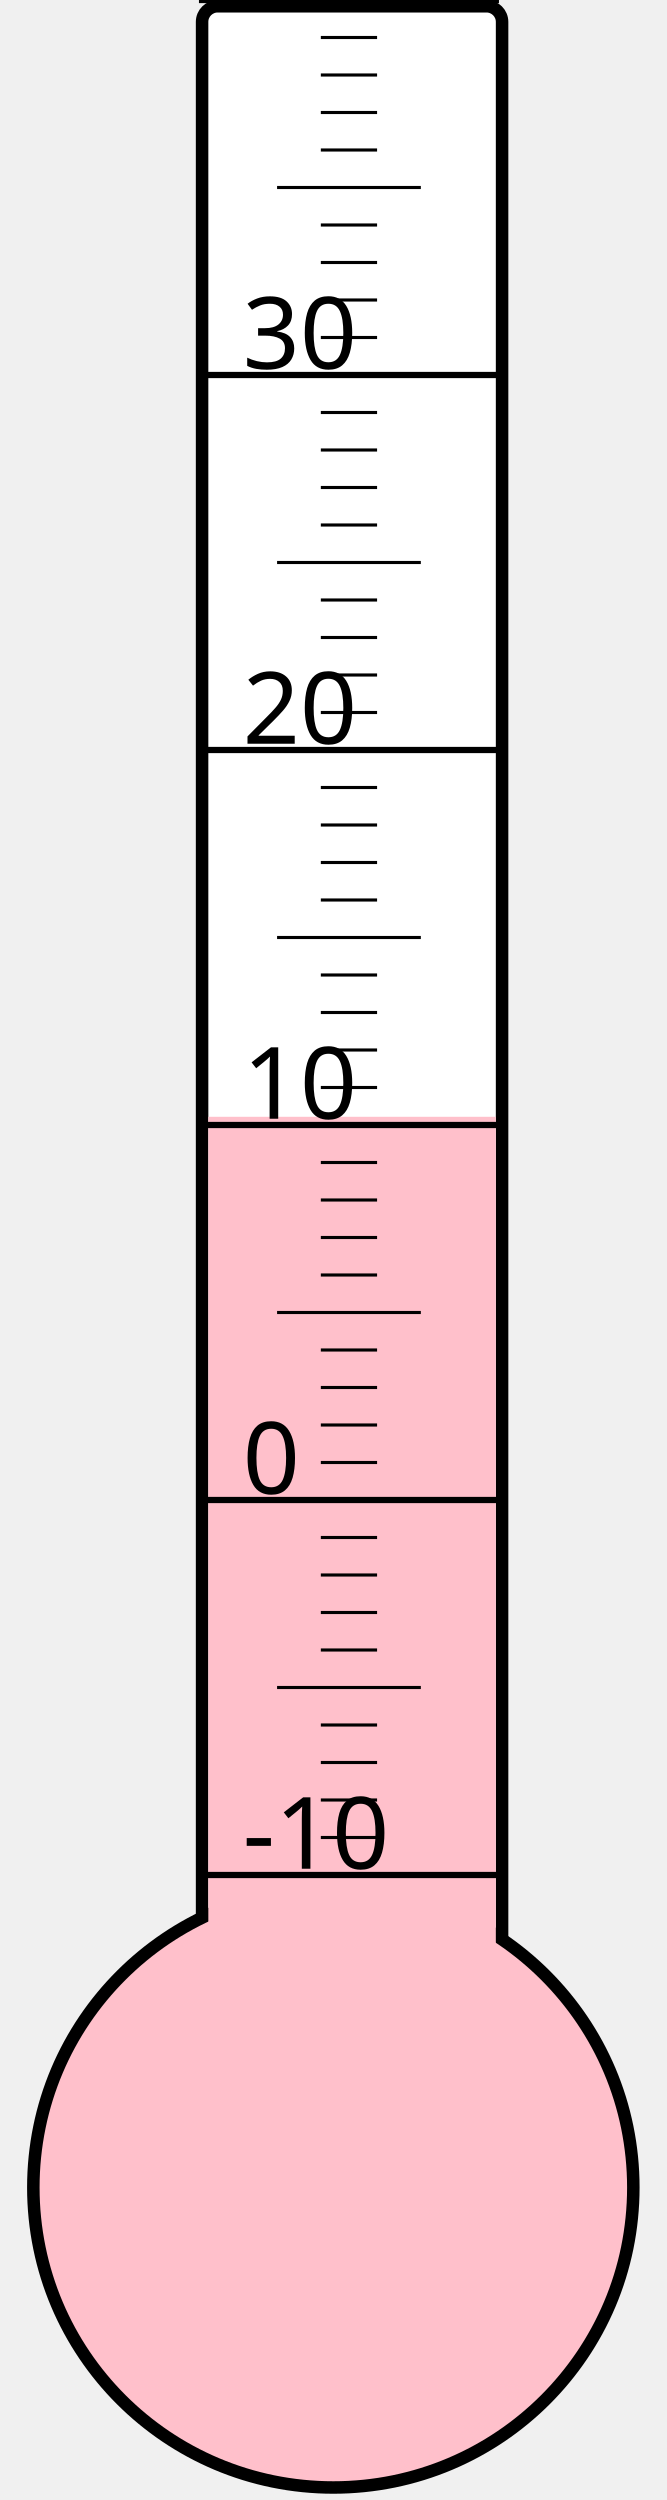
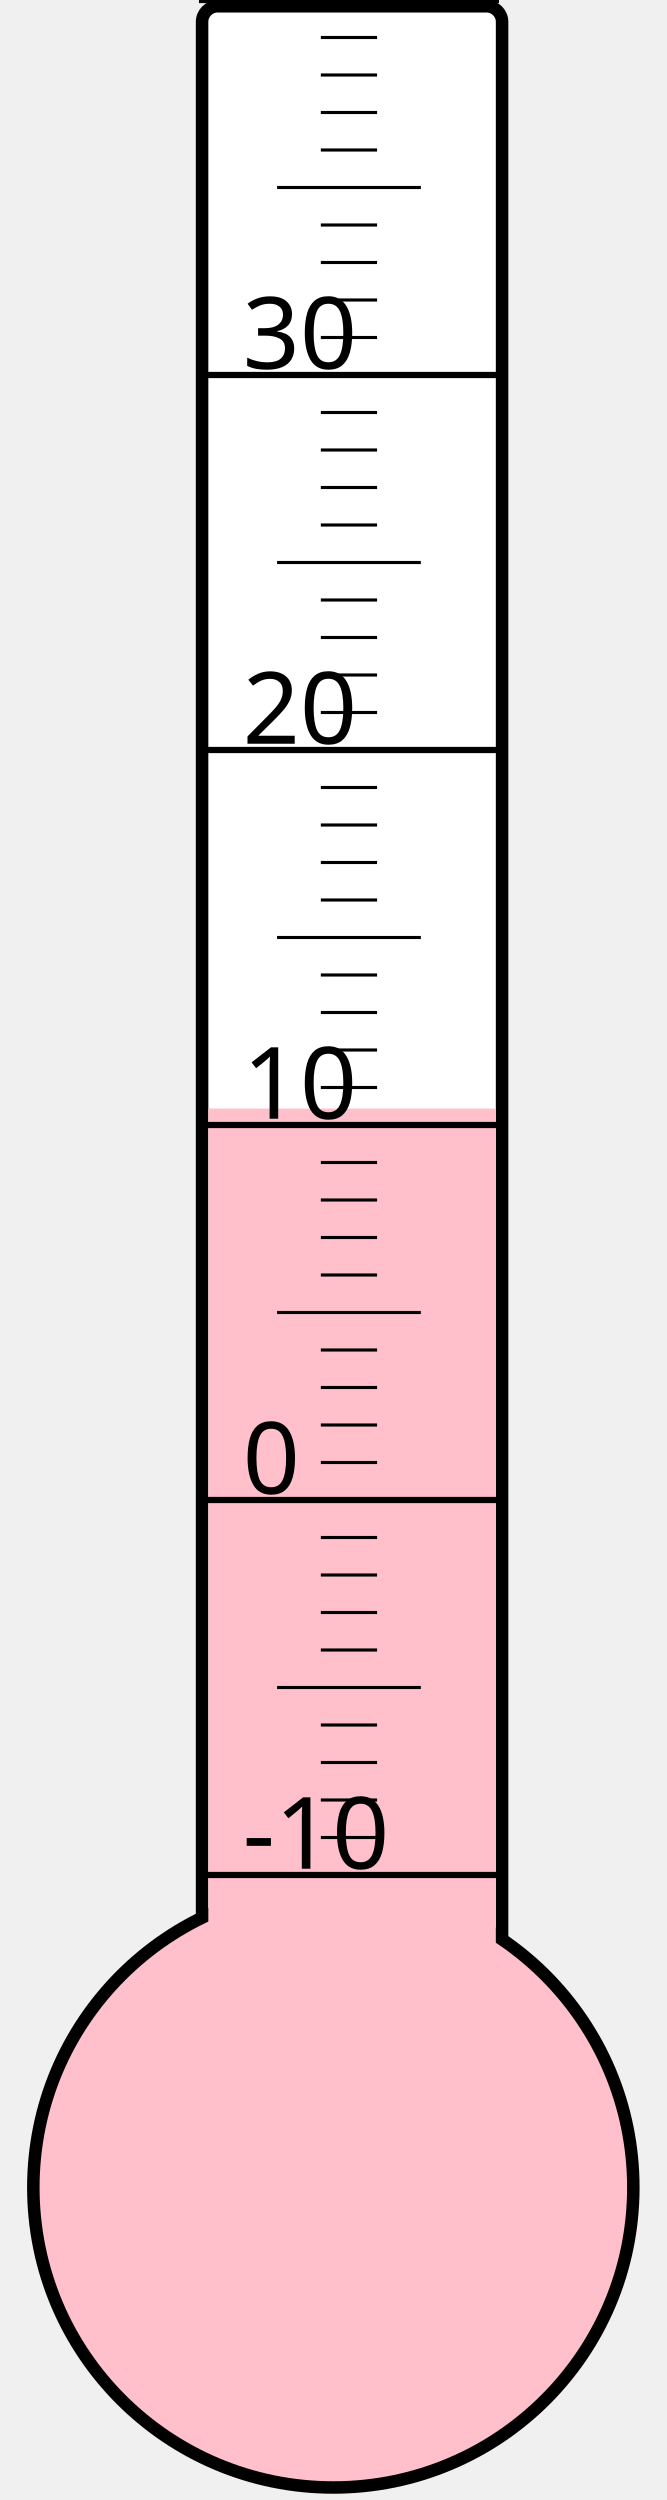
<svg xmlns="http://www.w3.org/2000/svg" width="40px" height="150px" viewBox="0 0 200 800">
  <rect width="200" height="800" x="0" y="0" style="fill: #ffffeb; fill-opacity: 0;" />
  <rect width="96" height="680" x="58" y="2" rx="5" ry="5" style="fill: white; fill-opacity: 1; stroke: black; stroke-width: 4;" />
  <circle cx="100" cy="700" r="96" style="fill: pink; stroke: black; stroke-width: 4;" />
-   <rect width="92" height="342.625" x="60" y="357.375" style="fill: pink; fill-opacity: 1; stroke-width: 0;" />
+   <rect width="92" height="345.25" x="60" y="354.75" style="fill: pink; fill-opacity: 1; stroke-width: 0;" />
  <text x="71" y="598" style="font-family: sans-serif; font-size: 24pt;">-10</text>
  <text x="71" y="478" style="font-family: sans-serif; font-size: 24pt;">0</text>
  <text x="71" y="358" style="font-family: sans-serif; font-size: 24pt;">10</text>
  <text x="71" y="238" style="font-family: sans-serif; font-size: 24pt;">20</text>
  <text x="71" y="118" style="font-family: sans-serif; font-size: 24pt;">30</text>
  <g style="stroke: black;">
    <line x1="57" y1="600" x2="153" y2="600" style="stroke-width: 2;" />
    <line x1="96" y1="588" x2="114" y2="588" style="stroke-width: 1;" />
    <line x1="96" y1="576" x2="114" y2="576" style="stroke-width: 1;" />
    <line x1="96" y1="564" x2="114" y2="564" style="stroke-width: 1;" />
    <line x1="96" y1="552" x2="114" y2="552" style="stroke-width: 1;" />
    <line x1="82" y1="540" x2="128" y2="540" style="stroke-width: 1;" />
    <line x1="96" y1="528" x2="114" y2="528" style="stroke-width: 1;" />
    <line x1="96" y1="516" x2="114" y2="516" style="stroke-width: 1;" />
    <line x1="96" y1="504" x2="114" y2="504" style="stroke-width: 1;" />
    <line x1="96" y1="492" x2="114" y2="492" style="stroke-width: 1;" />
    <line x1="57" y1="480" x2="153" y2="480" style="stroke-width: 2;" />
    <line x1="96" y1="468" x2="114" y2="468" style="stroke-width: 1;" />
    <line x1="96" y1="456" x2="114" y2="456" style="stroke-width: 1;" />
    <line x1="96" y1="444" x2="114" y2="444" style="stroke-width: 1;" />
    <line x1="96" y1="432" x2="114" y2="432" style="stroke-width: 1;" />
    <line x1="82" y1="420" x2="128" y2="420" style="stroke-width: 1;" />
    <line x1="96" y1="408" x2="114" y2="408" style="stroke-width: 1;" />
    <line x1="96" y1="396" x2="114" y2="396" style="stroke-width: 1;" />
    <line x1="96" y1="384" x2="114" y2="384" style="stroke-width: 1;" />
    <line x1="96" y1="372" x2="114" y2="372" style="stroke-width: 1;" />
    <line x1="57" y1="360" x2="153" y2="360" style="stroke-width: 2;" />
    <line x1="96" y1="348" x2="114" y2="348" style="stroke-width: 1;" />
    <line x1="96" y1="336" x2="114" y2="336" style="stroke-width: 1;" />
    <line x1="96" y1="324" x2="114" y2="324" style="stroke-width: 1;" />
    <line x1="96" y1="312" x2="114" y2="312" style="stroke-width: 1;" />
    <line x1="82" y1="300" x2="128" y2="300" style="stroke-width: 1;" />
    <line x1="96" y1="288" x2="114" y2="288" style="stroke-width: 1;" />
    <line x1="96" y1="276" x2="114" y2="276" style="stroke-width: 1;" />
    <line x1="96" y1="264" x2="114" y2="264" style="stroke-width: 1;" />
    <line x1="96" y1="252" x2="114" y2="252" style="stroke-width: 1;" />
    <line x1="57" y1="240" x2="153" y2="240" style="stroke-width: 2;" />
    <line x1="96" y1="228" x2="114" y2="228" style="stroke-width: 1;" />
    <line x1="96" y1="216" x2="114" y2="216" style="stroke-width: 1;" />
    <line x1="96" y1="204" x2="114" y2="204" style="stroke-width: 1;" />
    <line x1="96" y1="192" x2="114" y2="192" style="stroke-width: 1;" />
    <line x1="82" y1="180" x2="128" y2="180" style="stroke-width: 1;" />
    <line x1="96" y1="168" x2="114" y2="168" style="stroke-width: 1;" />
    <line x1="96" y1="156" x2="114" y2="156" style="stroke-width: 1;" />
    <line x1="96" y1="144" x2="114" y2="144" style="stroke-width: 1;" />
    <line x1="96" y1="132" x2="114" y2="132" style="stroke-width: 1;" />
    <line x1="57" y1="120" x2="153" y2="120" style="stroke-width: 2;" />
    <line x1="96" y1="108" x2="114" y2="108" style="stroke-width: 1;" />
    <line x1="96" y1="96" x2="114" y2="96" style="stroke-width: 1;" />
    <line x1="96" y1="84" x2="114" y2="84" style="stroke-width: 1;" />
    <line x1="96" y1="72" x2="114" y2="72" style="stroke-width: 1;" />
    <line x1="82" y1="60" x2="128" y2="60" style="stroke-width: 1;" />
    <line x1="96" y1="48" x2="114" y2="48" style="stroke-width: 1;" />
    <line x1="96" y1="36" x2="114" y2="36" style="stroke-width: 1;" />
    <line x1="96" y1="24" x2="114" y2="24" style="stroke-width: 1;" />
    <line x1="96" y1="12" x2="114" y2="12" style="stroke-width: 1;" />
    <line x1="57" y1="0" x2="153" y2="0" style="stroke-width: 2;" />
  </g>
</svg>
